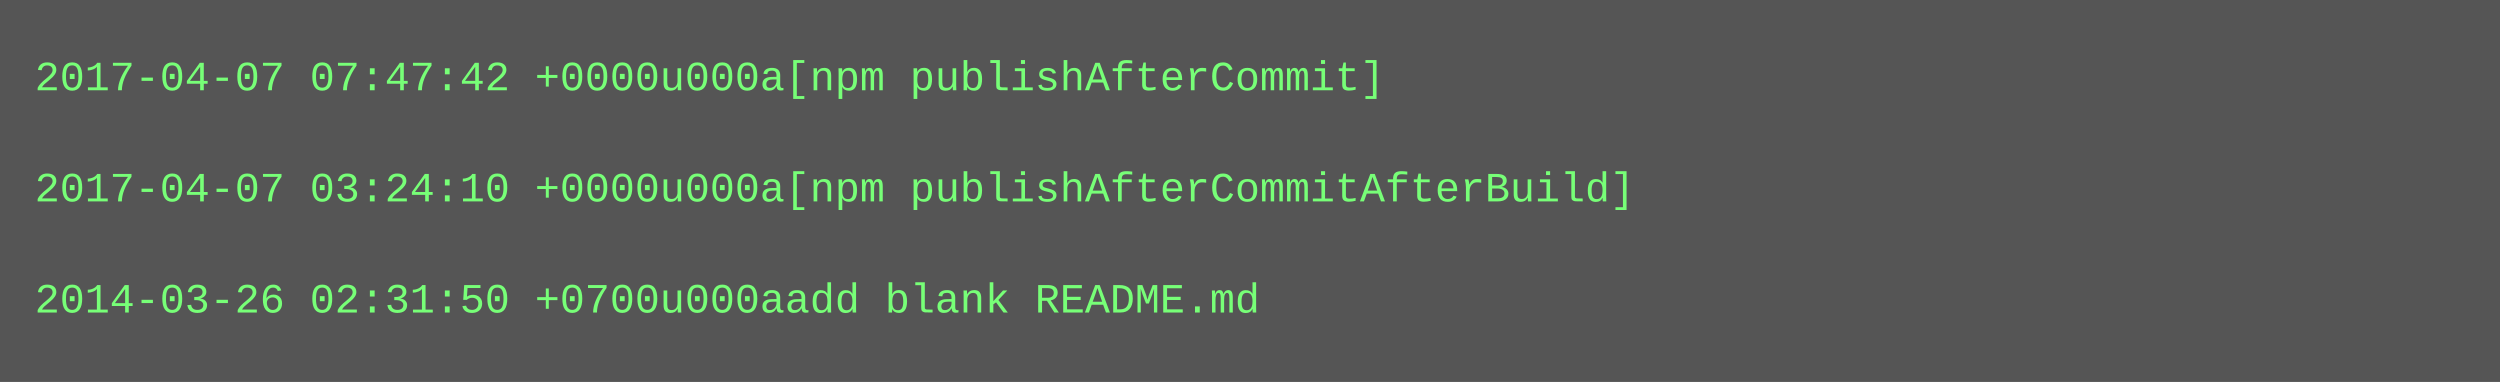
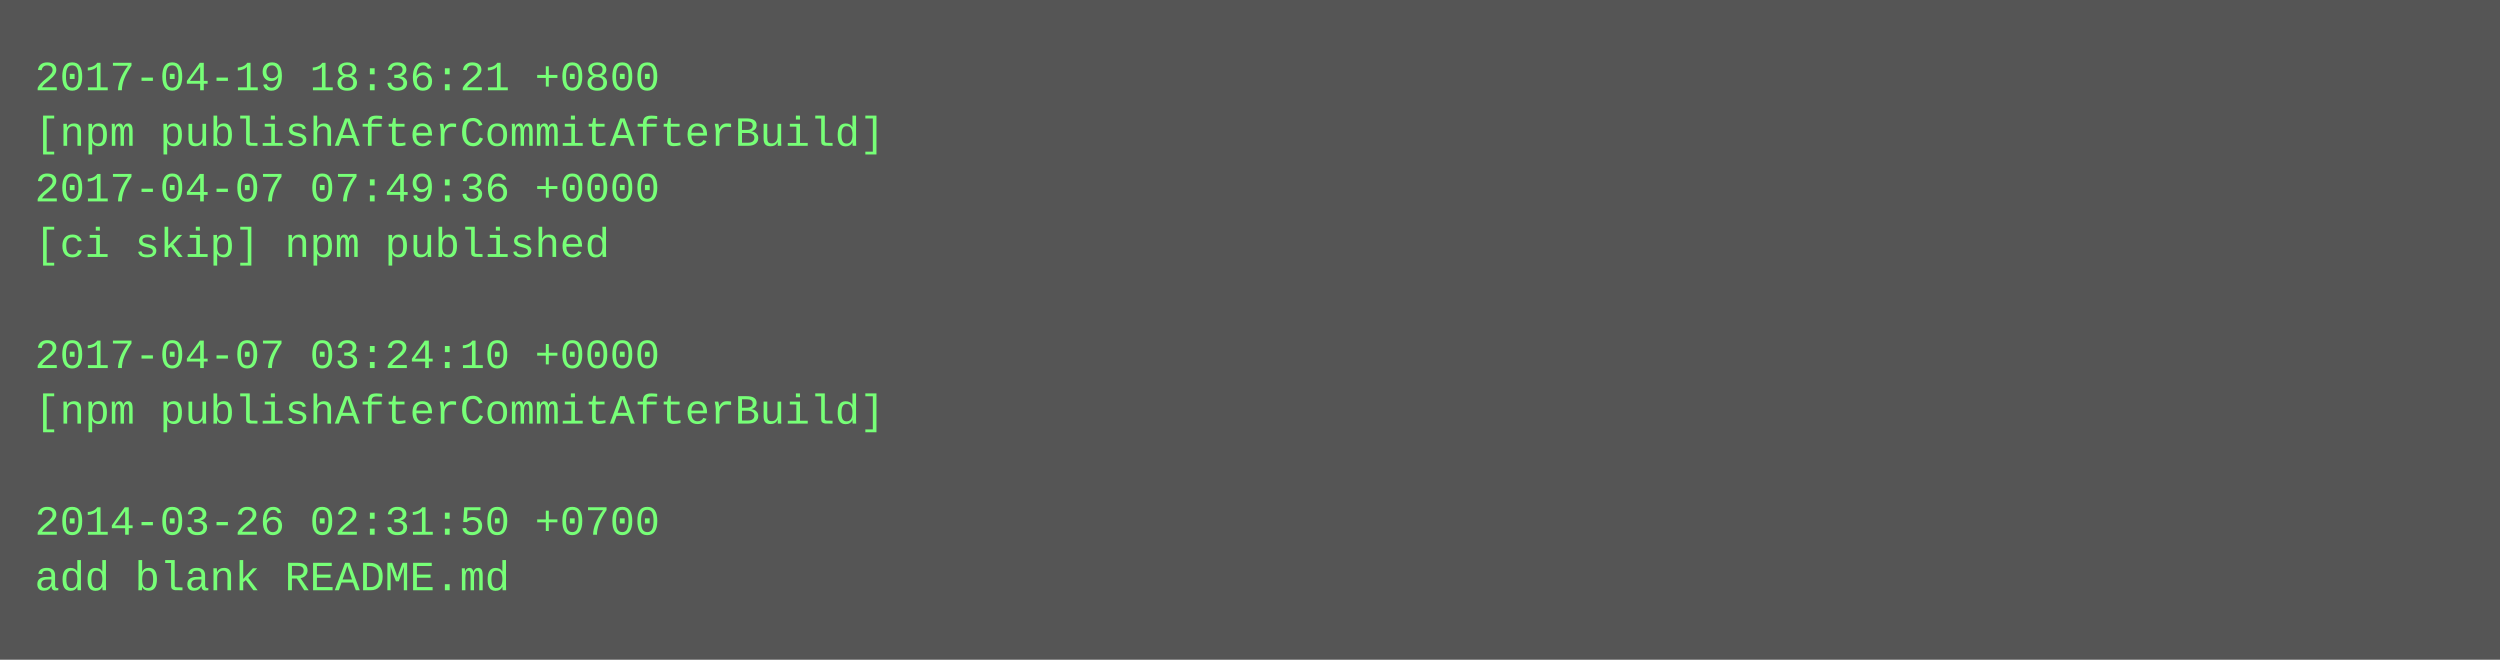
- <svg xmlns="http://www.w3.org/2000/svg" height="110" width="720">
-   <rect height="110" fill="#555" width="720" />
+ <svg xmlns="http://www.w3.org/2000/svg" height="190" width="720">
+   <rect height="190" fill="#555" width="720" />
  <text fill="#7f7" font-family="Courier New" font-size="12" xml:space="preserve">
-     <tspan x="10" y="26">2017-04-07 07:47:42 +0000u000a[npm publishAfterCommit]</tspan>
-     <tspan x="10" y="42" />
-     <tspan x="10" y="58">2017-04-07 03:24:10 +0000u000a[npm publishAfterCommitAfterBuild]</tspan>
-     <tspan x="10" y="74" />
-     <tspan x="10" y="90">2014-03-26 02:31:50 +0700u000aadd blank README.md</tspan>
+     <tspan x="10" y="26">2017-04-19 18:36:21 +0800</tspan>
+     <tspan x="10" y="42">[npm publishAfterCommitAfterBuild]</tspan>
+     <tspan x="10" y="58">2017-04-07 07:49:36 +0000</tspan>
+     <tspan x="10" y="74">[ci skip] npm published</tspan>
+     <tspan x="10" y="90" />
+     <tspan x="10" y="106">2017-04-07 03:24:10 +0000</tspan>
+     <tspan x="10" y="122">[npm publishAfterCommitAfterBuild]</tspan>
+     <tspan x="10" y="138" />
+     <tspan x="10" y="154">2014-03-26 02:31:50 +0700</tspan>
+     <tspan x="10" y="170">add blank README.md</tspan>
  </text>
</svg>
